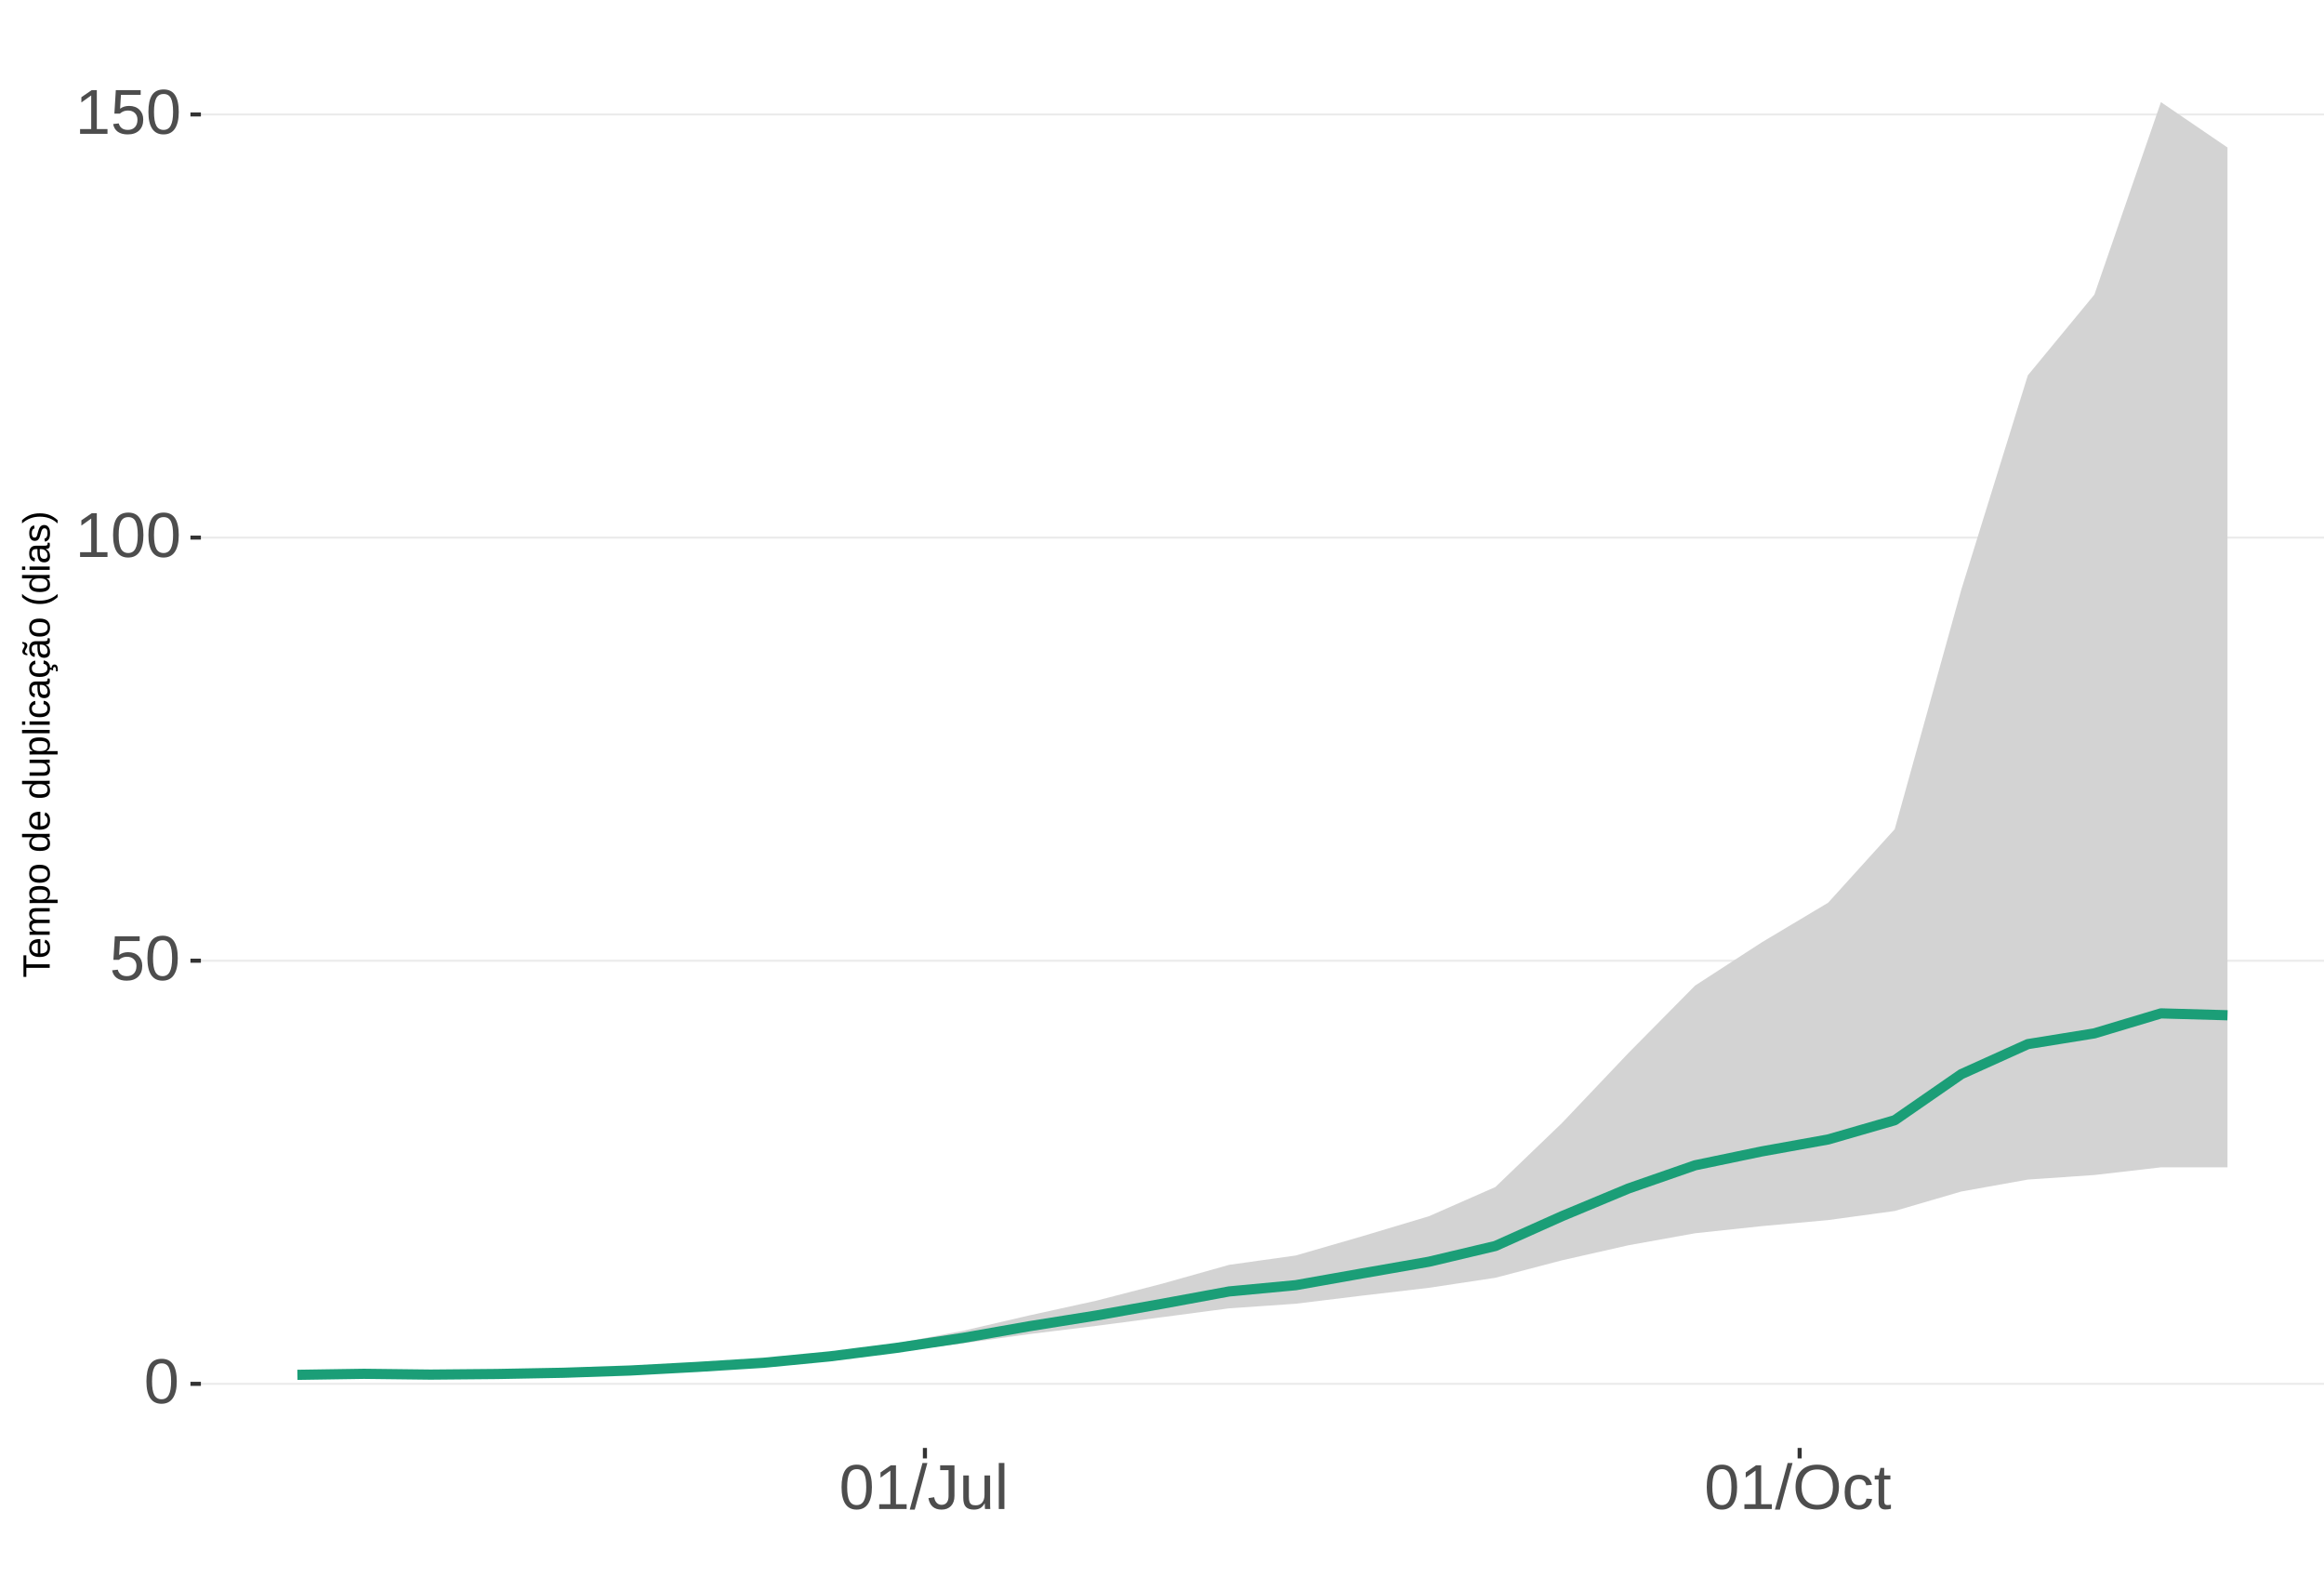
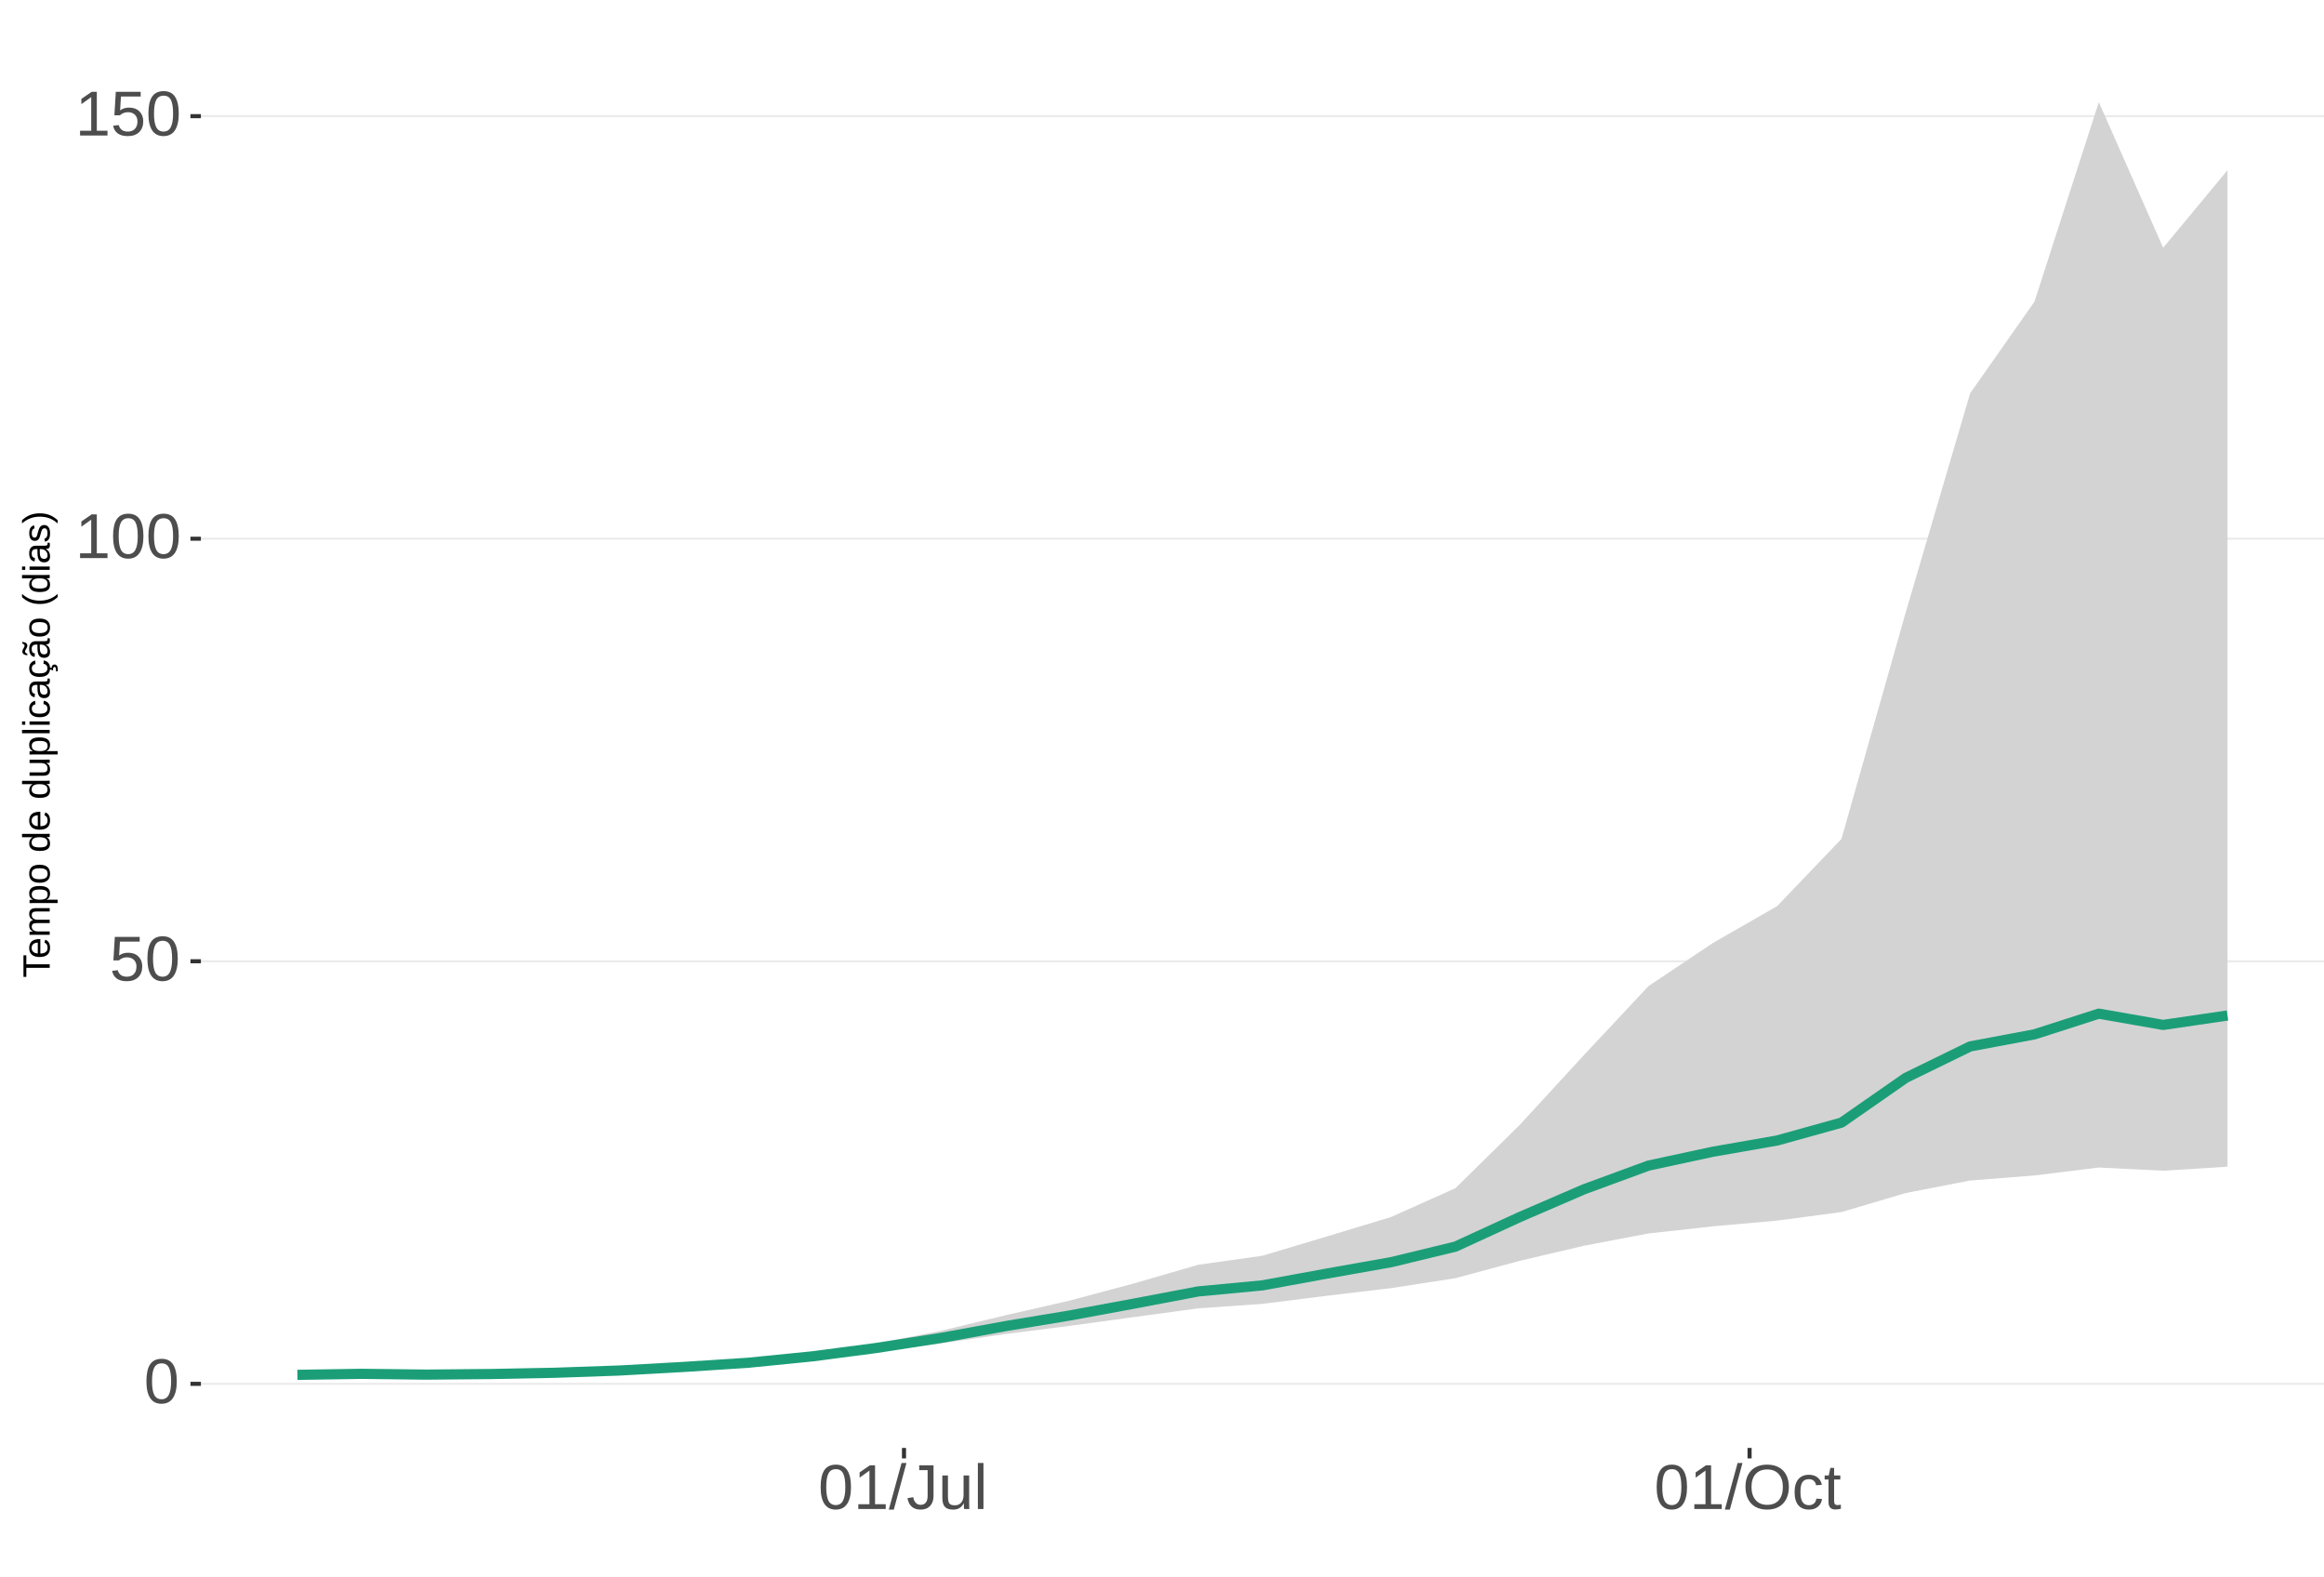
<svg xmlns="http://www.w3.org/2000/svg" xmlns:xlink="http://www.w3.org/1999/xlink" width="609pt" height="413pt" viewBox="0 0 609 413" version="1.1">
  <defs>
    <g>
      <symbol overflow="visible" id="glyph0-0">
        <path style="stroke:none;" d="M 1.672 -11.453 L 10.812 -11.453 L 10.812 0 L 1.672 0 Z M 2.281 -10.844 L 2.281 -0.625 L 10.203 -0.625 L 10.203 -10.844 Z M 2.281 -10.844 " />
      </symbol>
      <symbol overflow="visible" id="glyph0-1">
        <path style="stroke:none;" d="M 8.609 -5.734 C 8.609 -3.816 8.27 -2.352 7.594 -1.344 C 6.926 -0.344 5.93 0.156 4.609 0.156 C 3.297 0.156 2.305 -0.344 1.641 -1.344 C 0.984 -2.344 0.656 -3.805 0.656 -5.734 C 0.656 -7.703 0.973 -9.176 1.609 -10.156 C 2.254 -11.133 3.27 -11.625 4.656 -11.625 C 6.008 -11.625 7.004 -11.129 7.641 -10.141 C 8.285 -9.148 8.609 -7.68 8.609 -5.734 Z M 7.125 -5.734 C 7.125 -7.391 6.93 -8.586 6.547 -9.328 C 6.172 -10.066 5.539 -10.438 4.656 -10.438 C 3.758 -10.438 3.113 -10.07 2.719 -9.344 C 2.32 -8.613 2.125 -7.41 2.125 -5.734 C 2.125 -4.109 2.32 -2.914 2.719 -2.156 C 3.125 -1.406 3.758 -1.031 4.625 -1.031 C 5.488 -1.031 6.117 -1.414 6.516 -2.188 C 6.922 -2.957 7.125 -4.141 7.125 -5.734 Z M 7.125 -5.734 " />
      </symbol>
      <symbol overflow="visible" id="glyph0-2">
        <path style="stroke:none;" d="M 8.562 -3.734 C 8.562 -2.523 8.203 -1.57 7.484 -0.875 C 6.766 -0.188 5.77 0.156 4.5 0.156 C 3.426 0.156 2.562 -0.07 1.906 -0.531 C 1.25 -1 0.836 -1.676 0.672 -2.562 L 2.141 -2.734 C 2.453 -1.598 3.25 -1.031 4.531 -1.031 C 5.312 -1.031 5.926 -1.266 6.375 -1.734 C 6.82 -2.211 7.047 -2.867 7.047 -3.703 C 7.047 -4.422 6.82 -5 6.375 -5.438 C 5.926 -5.883 5.32 -6.109 4.562 -6.109 C 4.164 -6.109 3.797 -6.047 3.453 -5.922 C 3.109 -5.797 2.77 -5.586 2.438 -5.297 L 1 -5.297 L 1.375 -11.453 L 7.891 -11.453 L 7.891 -10.219 L 2.719 -10.219 L 2.5 -6.578 C 3.133 -7.066 3.922 -7.312 4.859 -7.312 C 5.992 -7.312 6.895 -6.977 7.562 -6.312 C 8.227 -5.656 8.562 -4.797 8.562 -3.734 Z M 8.562 -3.734 " />
      </symbol>
      <symbol overflow="visible" id="glyph0-3">
        <path style="stroke:none;" d="M 1.266 0 L 1.266 -1.25 L 4.188 -1.25 L 4.188 -10.062 L 1.609 -8.219 L 1.609 -9.594 L 4.312 -11.453 L 5.656 -11.453 L 5.656 -1.25 L 8.453 -1.25 L 8.453 0 Z M 1.266 0 " />
      </symbol>
      <symbol overflow="visible" id="glyph0-4">
        <path style="stroke:none;" d="M 0 0.156 L 3.344 -12.062 L 4.625 -12.062 L 1.312 0.156 Z M 0 0.156 " />
      </symbol>
      <symbol overflow="visible" id="glyph0-5">
        <path style="stroke:none;" d="M 3.719 0.156 C 1.781 0.156 0.629 -0.844 0.266 -2.844 L 1.781 -3.094 C 1.875 -2.469 2.094 -1.977 2.438 -1.625 C 2.781 -1.27 3.207 -1.094 3.719 -1.094 C 4.289 -1.094 4.738 -1.285 5.062 -1.672 C 5.383 -2.066 5.547 -2.641 5.547 -3.391 L 5.547 -10.188 L 3.344 -10.188 L 3.344 -11.453 L 7.094 -11.453 L 7.094 -3.422 C 7.094 -2.305 6.789 -1.43 6.188 -0.797 C 5.582 -0.16 4.758 0.156 3.719 0.156 Z M 3.719 0.156 " />
      </symbol>
      <symbol overflow="visible" id="glyph0-6">
        <path style="stroke:none;" d="M 2.547 -8.797 L 2.547 -3.219 C 2.547 -2.633 2.602 -2.18 2.719 -1.859 C 2.832 -1.547 3.016 -1.316 3.266 -1.172 C 3.516 -1.035 3.883 -0.969 4.375 -0.969 C 5.07 -0.969 5.625 -1.207 6.031 -1.688 C 6.438 -2.176 6.641 -2.848 6.641 -3.703 L 6.641 -8.797 L 8.109 -8.797 L 8.109 -1.875 C 8.109 -0.852 8.125 -0.227 8.156 0 L 6.781 0 C 6.77 -0.031 6.758 -0.102 6.75 -0.219 C 6.75 -0.344 6.742 -0.477 6.734 -0.625 C 6.723 -0.781 6.711 -1.07 6.703 -1.5 L 6.688 -1.5 C 6.352 -0.895 5.961 -0.469 5.516 -0.219 C 5.078 0.031 4.531 0.156 3.875 0.156 C 2.906 0.156 2.195 -0.082 1.75 -0.562 C 1.301 -1.039 1.078 -1.832 1.078 -2.938 L 1.078 -8.797 Z M 2.547 -8.797 " />
      </symbol>
      <symbol overflow="visible" id="glyph0-7">
        <path style="stroke:none;" d="M 1.125 0 L 1.125 -12.062 L 2.594 -12.062 L 2.594 0 Z M 1.125 0 " />
      </symbol>
      <symbol overflow="visible" id="glyph0-8">
        <path style="stroke:none;" d="M 12.156 -5.781 C 12.156 -4.582 11.926 -3.531 11.469 -2.625 C 11.008 -1.727 10.352 -1.039 9.5 -0.562 C 8.645 -0.082 7.633 0.156 6.469 0.156 C 5.289 0.156 4.273 -0.078 3.422 -0.547 C 2.566 -1.023 1.91 -1.719 1.453 -2.625 C 1.004 -3.531 0.781 -4.582 0.781 -5.781 C 0.781 -7.613 1.281 -9.047 2.281 -10.078 C 3.289 -11.109 4.691 -11.625 6.484 -11.625 C 7.648 -11.625 8.66 -11.391 9.516 -10.922 C 10.367 -10.461 11.02 -9.789 11.469 -8.906 C 11.926 -8.031 12.156 -6.988 12.156 -5.781 Z M 10.578 -5.781 C 10.578 -7.207 10.219 -8.328 9.5 -9.141 C 8.789 -9.953 7.785 -10.359 6.484 -10.359 C 5.172 -10.359 4.156 -9.957 3.438 -9.156 C 2.719 -8.352 2.359 -7.227 2.359 -5.781 C 2.359 -4.344 2.719 -3.203 3.438 -2.359 C 4.164 -1.516 5.176 -1.094 6.469 -1.094 C 7.789 -1.094 8.805 -1.5 9.516 -2.312 C 10.223 -3.133 10.578 -4.289 10.578 -5.781 Z M 10.578 -5.781 " />
      </symbol>
      <symbol overflow="visible" id="glyph0-9">
        <path style="stroke:none;" d="M 2.234 -4.438 C 2.234 -3.27 2.414 -2.406 2.781 -1.844 C 3.156 -1.281 3.711 -1 4.453 -1 C 4.973 -1 5.406 -1.141 5.75 -1.422 C 6.102 -1.703 6.32 -2.133 6.406 -2.719 L 7.891 -2.625 C 7.773 -1.77 7.41 -1.094 6.797 -0.594 C 6.191 -0.094 5.426 0.156 4.5 0.156 C 3.27 0.156 2.328 -0.227 1.672 -1 C 1.023 -1.781 0.703 -2.914 0.703 -4.406 C 0.703 -5.883 1.023 -7.016 1.672 -7.797 C 2.328 -8.578 3.266 -8.969 4.484 -8.969 C 5.379 -8.969 6.125 -8.734 6.719 -8.266 C 7.312 -7.797 7.688 -7.148 7.844 -6.328 L 6.328 -6.219 C 6.254 -6.707 6.062 -7.094 5.75 -7.375 C 5.445 -7.664 5.008 -7.812 4.438 -7.812 C 3.664 -7.812 3.102 -7.551 2.75 -7.031 C 2.406 -6.52 2.234 -5.656 2.234 -4.438 Z M 2.234 -4.438 " />
      </symbol>
      <symbol overflow="visible" id="glyph0-10">
        <path style="stroke:none;" d="M 4.5 -0.062 C 4.02 0.062 3.531 0.125 3.031 0.125 C 1.852 0.125 1.266 -0.535 1.266 -1.859 L 1.266 -7.734 L 0.25 -7.734 L 0.25 -8.797 L 1.328 -8.797 L 1.75 -10.766 L 2.734 -10.766 L 2.734 -8.797 L 4.359 -8.797 L 4.359 -7.734 L 2.734 -7.734 L 2.734 -2.172 C 2.734 -1.754 2.801 -1.457 2.938 -1.281 C 3.07 -1.113 3.312 -1.031 3.656 -1.031 C 3.852 -1.031 4.133 -1.066 4.5 -1.141 Z M 4.5 -0.062 " />
      </symbol>
      <symbol overflow="visible" id="glyph1-0">
        <path style="stroke:none;" d="M -6.875 -1 L -6.875 -6.5 L 0 -6.5 L 0 -1 Z M -6.516 -1.375 L -0.375 -1.375 L -0.375 -6.125 L -6.516 -6.125 Z M -6.516 -1.375 " />
      </symbol>
      <symbol overflow="visible" id="glyph1-1">
        <path style="stroke:none;" d="M -6.125 -3.516 L 0 -3.516 L 0 -2.594 L -6.125 -2.594 L -6.125 -0.219 L -6.875 -0.219 L -6.875 -5.875 L -6.125 -5.875 Z M -6.125 -3.516 " />
      </symbol>
      <symbol overflow="visible" id="glyph1-2">
        <path style="stroke:none;" d="M -2.453 -1.344 C -1.848 -1.344 -1.379 -1.469 -1.047 -1.719 C -0.723 -1.969 -0.562 -2.336 -0.562 -2.828 C -0.562 -3.203 -0.633 -3.504 -0.781 -3.734 C -0.938 -3.961 -1.133 -4.117 -1.375 -4.203 L -1.156 -4.969 C -0.32 -4.656 0.094 -3.941 0.094 -2.828 C 0.094 -2.047 -0.133 -1.445 -0.594 -1.031 C -1.062 -0.625 -1.754 -0.422 -2.672 -0.422 C -3.547 -0.422 -4.211 -0.625 -4.672 -1.031 C -5.141 -1.445 -5.375 -2.031 -5.375 -2.781 C -5.375 -4.344 -4.441 -5.125 -2.578 -5.125 L -2.453 -5.125 Z M -3.125 -4.203 C -3.688 -4.16 -4.094 -4.02 -4.344 -3.781 C -4.602 -3.551 -4.734 -3.219 -4.734 -2.781 C -4.734 -2.352 -4.586 -2.016 -4.297 -1.766 C -4.016 -1.516 -3.625 -1.379 -3.125 -1.359 Z M -3.125 -4.203 " />
      </symbol>
      <symbol overflow="visible" id="glyph1-3">
        <path style="stroke:none;" d="M 0 -3.75 L -3.344 -3.75 C -3.852 -3.75 -4.207 -3.676 -4.406 -3.531 C -4.602 -3.395 -4.703 -3.145 -4.703 -2.781 C -4.703 -2.406 -4.555 -2.109 -4.266 -1.891 C -3.984 -1.672 -3.582 -1.562 -3.062 -1.562 L 0 -1.562 L 0 -0.688 L -4.156 -0.688 C -4.77 -0.688 -5.145 -0.68 -5.281 -0.672 L -5.281 -1.5 C -5.27 -1.5 -5.227 -1.5 -5.156 -1.5 C -5.082 -1.508 -5 -1.516 -4.906 -1.516 C -4.812 -1.523 -4.633 -1.531 -4.375 -1.531 L -4.375 -1.547 C -4.75 -1.734 -5.008 -1.945 -5.156 -2.188 C -5.301 -2.438 -5.375 -2.738 -5.375 -3.094 C -5.375 -3.488 -5.297 -3.801 -5.141 -4.031 C -4.984 -4.27 -4.727 -4.438 -4.375 -4.531 L -4.375 -4.547 C -4.727 -4.723 -4.984 -4.941 -5.141 -5.203 C -5.297 -5.461 -5.375 -5.773 -5.375 -6.141 C -5.375 -6.672 -5.227 -7.055 -4.938 -7.297 C -4.656 -7.547 -4.18 -7.672 -3.516 -7.672 L 0 -7.672 L 0 -6.797 L -3.344 -6.797 C -3.852 -6.797 -4.207 -6.723 -4.406 -6.578 C -4.602 -6.441 -4.703 -6.191 -4.703 -5.828 C -4.703 -5.453 -4.555 -5.156 -4.266 -4.938 C -3.984 -4.727 -3.582 -4.625 -3.062 -4.625 L 0 -4.625 Z M 0 -3.75 " />
      </symbol>
      <symbol overflow="visible" id="glyph1-4">
        <path style="stroke:none;" d="M -2.672 -5.141 C -0.828 -5.141 0.094 -4.492 0.094 -3.203 C 0.094 -2.391 -0.211 -1.844 -0.828 -1.562 L -0.828 -1.531 C -0.797 -1.539 -0.516 -1.547 0.016 -1.547 L 2.078 -1.547 L 2.078 -0.672 L -4.203 -0.672 C -4.742 -0.672 -5.102 -0.66 -5.281 -0.641 L -5.281 -1.5 C -5.27 -1.5 -5.223 -1.5 -5.141 -1.5 C -5.066 -1.508 -4.945 -1.52 -4.781 -1.531 C -4.613 -1.539 -4.5 -1.547 -4.438 -1.547 L -4.438 -1.562 C -4.758 -1.719 -4.992 -1.922 -5.141 -2.172 C -5.297 -2.43 -5.375 -2.773 -5.375 -3.203 C -5.375 -3.848 -5.156 -4.332 -4.719 -4.656 C -4.281 -4.977 -3.598 -5.141 -2.672 -5.141 Z M -2.641 -4.219 C -3.379 -4.219 -3.906 -4.117 -4.219 -3.922 C -4.539 -3.723 -4.703 -3.406 -4.703 -2.969 C -4.703 -2.625 -4.629 -2.352 -4.484 -2.156 C -4.336 -1.957 -4.109 -1.805 -3.797 -1.703 C -3.484 -1.598 -3.078 -1.547 -2.578 -1.547 C -1.879 -1.547 -1.363 -1.656 -1.031 -1.875 C -0.707 -2.102 -0.547 -2.469 -0.547 -2.969 C -0.547 -3.406 -0.707 -3.723 -1.031 -3.922 C -1.352 -4.117 -1.891 -4.219 -2.641 -4.219 Z M -2.641 -4.219 " />
      </symbol>
      <symbol overflow="visible" id="glyph1-5">
        <path style="stroke:none;" d="M -2.641 -5.141 C -1.723 -5.141 -1.035 -4.938 -0.578 -4.531 C -0.129 -4.125 0.094 -3.535 0.094 -2.766 C 0.094 -1.992 -0.141 -1.41 -0.609 -1.016 C -1.078 -0.617 -1.754 -0.422 -2.641 -0.422 C -4.461 -0.422 -5.375 -1.207 -5.375 -2.781 C -5.375 -3.594 -5.148 -4.188 -4.703 -4.562 C -4.266 -4.945 -3.578 -5.141 -2.641 -5.141 Z M -2.641 -4.219 C -3.367 -4.219 -3.898 -4.109 -4.234 -3.891 C -4.566 -3.672 -4.734 -3.305 -4.734 -2.797 C -4.734 -2.285 -4.562 -1.914 -4.219 -1.688 C -3.883 -1.457 -3.359 -1.344 -2.641 -1.344 C -1.953 -1.344 -1.43 -1.453 -1.078 -1.672 C -0.723 -1.898 -0.547 -2.258 -0.547 -2.75 C -0.547 -3.281 -0.711 -3.656 -1.047 -3.875 C -1.391 -4.102 -1.922 -4.219 -2.641 -4.219 Z M -2.641 -4.219 " />
      </symbol>
      <symbol overflow="visible" id="glyph1-6">
        <path style="stroke:none;" d="" />
      </symbol>
      <symbol overflow="visible" id="glyph1-7">
        <path style="stroke:none;" d="M -0.844 -4.016 C -0.508 -3.848 -0.27 -3.629 -0.125 -3.359 C 0.02 -3.086 0.094 -2.754 0.094 -2.359 C 0.094 -1.691 -0.129 -1.203 -0.578 -0.891 C -1.023 -0.578 -1.707 -0.422 -2.625 -0.422 C -4.457 -0.422 -5.375 -1.066 -5.375 -2.359 C -5.375 -2.766 -5.301 -3.098 -5.156 -3.359 C -5.008 -3.629 -4.781 -3.848 -4.469 -4.016 L -7.25 -4.016 L -7.25 -4.891 L -1.094 -4.891 C -0.539 -4.891 -0.176 -4.898 0 -4.922 L 0 -4.078 C -0.051 -4.066 -0.172 -4.055 -0.359 -4.047 C -0.547 -4.035 -0.707 -4.031 -0.844 -4.031 Z M -2.641 -1.344 C -1.898 -1.344 -1.367 -1.438 -1.047 -1.625 C -0.734 -1.82 -0.578 -2.145 -0.578 -2.594 C -0.578 -3.082 -0.75 -3.441 -1.094 -3.672 C -1.438 -3.898 -1.973 -4.016 -2.703 -4.016 C -3.398 -4.016 -3.91 -3.898 -4.234 -3.672 C -4.566 -3.441 -4.734 -3.082 -4.734 -2.594 C -4.734 -2.156 -4.566 -1.836 -4.234 -1.641 C -3.91 -1.441 -3.379 -1.344 -2.641 -1.344 Z M -2.641 -1.344 " />
      </symbol>
      <symbol overflow="visible" id="glyph1-8">
        <path style="stroke:none;" d="M -5.281 -1.531 L -1.938 -1.531 C -1.582 -1.531 -1.305 -1.562 -1.109 -1.625 C -0.922 -1.695 -0.785 -1.805 -0.703 -1.953 C -0.617 -2.109 -0.578 -2.332 -0.578 -2.625 C -0.578 -3.039 -0.723 -3.367 -1.016 -3.609 C -1.305 -3.859 -1.707 -3.984 -2.219 -3.984 L -5.281 -3.984 L -5.281 -4.875 L -1.125 -4.875 C -0.508 -4.875 -0.133 -4.879 0 -4.891 L 0 -4.062 C -0.02 -4.062 -0.062 -4.055 -0.125 -4.047 C -0.195 -4.047 -0.281 -4.039 -0.375 -4.031 C -0.469 -4.031 -0.645 -4.031 -0.906 -4.031 L -0.906 -4.016 C -0.539 -3.816 -0.281 -3.582 -0.125 -3.312 C 0.02 -3.051 0.094 -2.723 0.094 -2.328 C 0.094 -1.742 -0.047 -1.316 -0.328 -1.047 C -0.617 -0.785 -1.098 -0.656 -1.766 -0.656 L -5.281 -0.656 Z M -5.281 -1.531 " />
      </symbol>
      <symbol overflow="visible" id="glyph1-9">
        <path style="stroke:none;" d="M 0 -0.672 L -7.25 -0.672 L -7.25 -1.547 L 0 -1.547 Z M 0 -0.672 " />
      </symbol>
      <symbol overflow="visible" id="glyph1-10">
        <path style="stroke:none;" d="M -6.406 -0.672 L -7.25 -0.672 L -7.25 -1.547 L -6.406 -1.547 Z M 0 -0.672 L -5.281 -0.672 L -5.281 -1.547 L 0 -1.547 Z M 0 -0.672 " />
      </symbol>
      <symbol overflow="visible" id="glyph1-11">
        <path style="stroke:none;" d="M -2.672 -1.344 C -1.961 -1.344 -1.438 -1.453 -1.094 -1.672 C -0.758 -1.891 -0.594 -2.223 -0.594 -2.672 C -0.594 -2.984 -0.676 -3.242 -0.844 -3.453 C -1.02 -3.672 -1.281 -3.801 -1.625 -3.844 L -1.578 -4.734 C -1.066 -4.672 -0.66 -4.457 -0.359 -4.094 C -0.055 -3.727 0.094 -3.266 0.094 -2.703 C 0.094 -1.961 -0.133 -1.395 -0.594 -1 C -1.062 -0.613 -1.742 -0.422 -2.641 -0.422 C -3.535 -0.422 -4.211 -0.613 -4.672 -1 C -5.141 -1.395 -5.375 -1.957 -5.375 -2.688 C -5.375 -3.227 -5.234 -3.676 -4.953 -4.031 C -4.68 -4.395 -4.297 -4.617 -3.797 -4.703 L -3.734 -3.797 C -4.023 -3.754 -4.254 -3.641 -4.422 -3.453 C -4.598 -3.266 -4.688 -3.004 -4.688 -2.672 C -4.688 -2.203 -4.531 -1.863 -4.219 -1.656 C -3.914 -1.445 -3.398 -1.344 -2.672 -1.344 Z M -2.672 -1.344 " />
      </symbol>
      <symbol overflow="visible" id="glyph1-12">
        <path style="stroke:none;" d="M 0.094 -2.016 C 0.094 -1.484 -0.047 -1.082 -0.328 -0.812 C -0.609 -0.551 -0.988 -0.422 -1.469 -0.422 C -2.02 -0.422 -2.441 -0.598 -2.734 -0.953 C -3.023 -1.316 -3.18 -1.898 -3.203 -2.703 L -3.219 -3.891 L -3.516 -3.891 C -3.941 -3.891 -4.25 -3.797 -4.438 -3.609 C -4.625 -3.43 -4.719 -3.148 -4.719 -2.766 C -4.719 -2.367 -4.648 -2.078 -4.516 -1.891 C -4.379 -1.711 -4.164 -1.609 -3.875 -1.578 L -3.953 -0.656 C -4.898 -0.812 -5.375 -1.52 -5.375 -2.781 C -5.375 -3.445 -5.223 -3.945 -4.922 -4.281 C -4.617 -4.613 -4.18 -4.781 -3.609 -4.781 L -1.328 -4.781 C -1.066 -4.781 -0.867 -4.812 -0.734 -4.875 C -0.609 -4.945 -0.547 -5.082 -0.547 -5.281 C -0.547 -5.363 -0.555 -5.457 -0.578 -5.562 L -0.031 -5.562 C 0.02 -5.344 0.047 -5.117 0.047 -4.891 C 0.047 -4.555 -0.035 -4.316 -0.203 -4.172 C -0.379 -4.023 -0.648 -3.941 -1.016 -3.922 L -1.016 -3.891 C -0.609 -3.672 -0.32 -3.41 -0.156 -3.109 C 0.008 -2.805 0.094 -2.441 0.094 -2.016 Z M -0.562 -2.219 C -0.562 -2.539 -0.633 -2.828 -0.781 -3.078 C -0.926 -3.328 -1.125 -3.523 -1.375 -3.672 C -1.633 -3.816 -1.898 -3.891 -2.172 -3.891 L -2.609 -3.891 L -2.594 -2.938 C -2.582 -2.52 -2.535 -2.203 -2.453 -1.984 C -2.379 -1.773 -2.258 -1.613 -2.094 -1.5 C -1.938 -1.383 -1.723 -1.328 -1.453 -1.328 C -1.172 -1.328 -0.953 -1.406 -0.797 -1.562 C -0.641 -1.719 -0.562 -1.938 -0.562 -2.219 Z M -0.562 -2.219 " />
      </symbol>
      <symbol overflow="visible" id="glyph1-13">
        <path style="stroke:none;" d="M -2.672 -1.344 C -1.961 -1.344 -1.438 -1.453 -1.094 -1.672 C -0.758 -1.891 -0.594 -2.223 -0.594 -2.672 C -0.594 -2.984 -0.676 -3.242 -0.844 -3.453 C -1.02 -3.672 -1.281 -3.801 -1.625 -3.844 L -1.578 -4.734 C -1.066 -4.672 -0.66 -4.457 -0.359 -4.094 C -0.055 -3.727 0.094 -3.266 0.094 -2.703 C 0.094 -1.961 -0.133 -1.395 -0.594 -1 C -1.062 -0.613 -1.742 -0.422 -2.641 -0.422 C -3.535 -0.422 -4.211 -0.613 -4.672 -1 C -5.141 -1.395 -5.375 -1.957 -5.375 -2.688 C -5.375 -3.227 -5.234 -3.676 -4.953 -4.031 C -4.68 -4.395 -4.297 -4.617 -3.797 -4.703 L -3.734 -3.797 C -4.023 -3.754 -4.254 -3.641 -4.422 -3.453 C -4.598 -3.266 -4.688 -3.004 -4.688 -2.672 C -4.688 -2.203 -4.531 -1.863 -4.219 -1.656 C -3.914 -1.445 -3.398 -1.344 -2.672 -1.344 Z M 1.234 -3.672 C 1.828 -3.672 2.125 -3.223 2.125 -2.328 C 2.125 -2.148 2.113 -2.004 2.094 -1.891 L 1.625 -1.891 C 1.645 -2.055 1.656 -2.195 1.656 -2.312 C 1.656 -2.789 1.52 -3.031 1.25 -3.031 C 1 -3.031 0.875 -2.812 0.875 -2.375 C 0.875 -2.238 0.879 -2.148 0.891 -2.109 L 0 -2.422 L 0 -2.938 L 0.484 -2.75 C 0.492 -3.062 0.566 -3.289 0.703 -3.438 C 0.836 -3.594 1.016 -3.672 1.234 -3.672 Z M 1.234 -3.672 " />
      </symbol>
      <symbol overflow="visible" id="glyph1-14">
        <path style="stroke:none;" d="M 0.094 -2.016 C 0.094 -1.484 -0.047 -1.082 -0.328 -0.812 C -0.609 -0.551 -0.988 -0.422 -1.469 -0.422 C -2.02 -0.422 -2.441 -0.598 -2.734 -0.953 C -3.023 -1.316 -3.18 -1.898 -3.203 -2.703 L -3.219 -3.891 L -3.516 -3.891 C -3.941 -3.891 -4.25 -3.797 -4.438 -3.609 C -4.625 -3.43 -4.719 -3.148 -4.719 -2.766 C -4.719 -2.367 -4.648 -2.078 -4.516 -1.891 C -4.379 -1.711 -4.164 -1.609 -3.875 -1.578 L -3.953 -0.656 C -4.898 -0.812 -5.375 -1.52 -5.375 -2.781 C -5.375 -3.445 -5.223 -3.945 -4.922 -4.281 C -4.617 -4.613 -4.18 -4.781 -3.609 -4.781 L -1.328 -4.781 C -1.066 -4.781 -0.867 -4.812 -0.734 -4.875 C -0.609 -4.945 -0.547 -5.082 -0.547 -5.281 C -0.547 -5.363 -0.555 -5.457 -0.578 -5.562 L -0.031 -5.562 C 0.02 -5.344 0.047 -5.117 0.047 -4.891 C 0.047 -4.555 -0.035 -4.316 -0.203 -4.172 C -0.379 -4.023 -0.648 -3.941 -1.016 -3.922 L -1.016 -3.891 C -0.609 -3.672 -0.32 -3.41 -0.156 -3.109 C 0.008 -2.805 0.094 -2.441 0.094 -2.016 Z M -0.562 -2.219 C -0.562 -2.539 -0.633 -2.828 -0.781 -3.078 C -0.926 -3.328 -1.125 -3.523 -1.375 -3.672 C -1.633 -3.816 -1.898 -3.891 -2.172 -3.891 L -2.609 -3.891 L -2.594 -2.938 C -2.582 -2.52 -2.535 -2.203 -2.453 -1.984 C -2.379 -1.773 -2.258 -1.613 -2.094 -1.5 C -1.938 -1.383 -1.723 -1.328 -1.453 -1.328 C -1.172 -1.328 -0.953 -1.406 -0.797 -1.562 C -0.641 -1.719 -0.562 -1.938 -0.562 -2.219 Z M -5.859 -3.609 C -5.859 -3.473 -5.891 -3.332 -5.953 -3.188 C -6.016 -3.051 -6.082 -2.922 -6.156 -2.797 C -6.227 -2.672 -6.297 -2.551 -6.359 -2.438 C -6.422 -2.32 -6.453 -2.211 -6.453 -2.109 C -6.453 -1.93 -6.398 -1.797 -6.297 -1.703 C -6.191 -1.617 -6.047 -1.562 -5.859 -1.531 L -5.859 -1.094 C -6.191 -1.125 -6.441 -1.176 -6.609 -1.25 C -6.785 -1.332 -6.922 -1.441 -7.016 -1.578 C -7.117 -1.711 -7.172 -1.879 -7.172 -2.078 C -7.172 -2.223 -7.141 -2.363 -7.078 -2.5 C -7.023 -2.633 -6.957 -2.766 -6.875 -2.891 C -6.801 -3.023 -6.734 -3.145 -6.672 -3.25 C -6.617 -3.363 -6.594 -3.473 -6.594 -3.578 C -6.594 -3.898 -6.785 -4.086 -7.172 -4.141 L -7.172 -4.594 C -6.691 -4.539 -6.352 -4.43 -6.156 -4.266 C -5.957 -4.098 -5.859 -3.879 -5.859 -3.609 Z M -5.859 -3.609 " />
      </symbol>
      <symbol overflow="visible" id="glyph1-15">
        <path style="stroke:none;" d="M -2.594 -0.625 C -3.539 -0.625 -4.383 -0.77 -5.125 -1.062 C -5.875 -1.352 -6.582 -1.805 -7.25 -2.422 L -7.25 -3.266 C -6.57 -2.66 -5.852 -2.211 -5.094 -1.922 C -4.332 -1.641 -3.5 -1.5 -2.594 -1.5 C -1.688 -1.5 -0.852 -1.641 -0.094 -1.922 C 0.664 -2.203 1.391 -2.648 2.078 -3.266 L 2.078 -2.422 C 1.41 -1.805 0.703 -1.352 -0.047 -1.062 C -0.797 -0.77 -1.641 -0.625 -2.578 -0.625 Z M -2.594 -0.625 " />
      </symbol>
      <symbol overflow="visible" id="glyph1-16">
        <path style="stroke:none;" d="M -1.453 -4.641 C -0.961 -4.641 -0.582 -4.453 -0.312 -4.078 C -0.039 -3.703 0.094 -3.176 0.094 -2.5 C 0.094 -1.844 -0.008 -1.332 -0.219 -0.969 C -0.438 -0.613 -0.773 -0.383 -1.234 -0.281 L -1.391 -1.062 C -1.109 -1.133 -0.898 -1.285 -0.766 -1.516 C -0.641 -1.754 -0.578 -2.082 -0.578 -2.5 C -0.578 -2.945 -0.645 -3.27 -0.781 -3.469 C -0.914 -3.676 -1.117 -3.781 -1.391 -3.781 C -1.598 -3.781 -1.766 -3.707 -1.891 -3.562 C -2.023 -3.426 -2.133 -3.195 -2.219 -2.875 L -2.391 -2.25 C -2.516 -1.738 -2.641 -1.375 -2.766 -1.156 C -2.891 -0.945 -3.039 -0.781 -3.219 -0.656 C -3.406 -0.539 -3.629 -0.484 -3.891 -0.484 C -4.367 -0.484 -4.734 -0.656 -4.984 -1 C -5.234 -1.344 -5.359 -1.844 -5.359 -2.5 C -5.359 -3.082 -5.254 -3.547 -5.047 -3.891 C -4.848 -4.234 -4.523 -4.453 -4.078 -4.547 L -3.969 -3.75 C -4.207 -3.707 -4.391 -3.578 -4.516 -3.359 C -4.641 -3.148 -4.703 -2.863 -4.703 -2.5 C -4.703 -2.102 -4.641 -1.812 -4.516 -1.625 C -4.398 -1.438 -4.219 -1.344 -3.969 -1.344 C -3.82 -1.344 -3.695 -1.379 -3.594 -1.453 C -3.5 -1.535 -3.414 -1.648 -3.344 -1.797 C -3.281 -1.953 -3.191 -2.281 -3.078 -2.781 C -2.953 -3.238 -2.836 -3.57 -2.734 -3.781 C -2.641 -3.988 -2.531 -4.148 -2.406 -4.266 C -2.289 -4.379 -2.156 -4.469 -2 -4.531 C -1.844 -4.602 -1.66 -4.641 -1.453 -4.641 Z M -1.453 -4.641 " />
      </symbol>
      <symbol overflow="visible" id="glyph1-17">
        <path style="stroke:none;" d="M -2.578 -2.703 C -1.641 -2.703 -0.797 -2.555 -0.047 -2.266 C 0.703 -1.973 1.41 -1.52 2.078 -0.906 L 2.078 -0.062 C 1.391 -0.676 0.672 -1.125 -0.078 -1.406 C -0.836 -1.688 -1.676 -1.828 -2.594 -1.828 C -3.5 -1.828 -4.328 -1.68 -5.078 -1.391 C -5.836 -1.109 -6.562 -0.664 -7.25 -0.062 L -7.25 -0.906 C -6.582 -1.52 -5.875 -1.973 -5.125 -2.266 C -4.375 -2.555 -3.531 -2.703 -2.594 -2.703 Z M -2.578 -2.703 " />
      </symbol>
    </g>
    <clipPath id="clip1">
      <path d="M 52.645 9.961 L 609 9.961 L 609 379.328 L 52.645 379.328 Z M 52.645 9.961 " />
    </clipPath>
    <clipPath id="clip2">
      <path d="M 52.645 362 L 609 362 L 609 363 L 52.645 363 Z M 52.645 362 " />
    </clipPath>
    <clipPath id="clip3">
-       <path d="M 52.645 251 L 609 251 L 609 252 L 52.645 252 Z M 52.645 251 " />
+       <path d="M 52.645 251 L 609 251 L 609 253 L 52.645 253 Z M 52.645 251 " />
    </clipPath>
    <clipPath id="clip4">
      <path d="M 52.645 140 L 609 140 L 609 142 L 52.645 142 Z M 52.645 140 " />
    </clipPath>
    <clipPath id="clip5">
-       <path d="M 52.645 29 L 609 29 L 609 31 L 52.645 31 Z M 52.645 29 " />
+       <path d="M 52.645 30 L 609 30 L 609 31 L 52.645 31 Z M 52.645 30 " />
    </clipPath>
  </defs>
  <g id="surface276">
    <rect x="0" y="0" width="609" height="413" style="fill:rgb(100%,100%,100%);fill-opacity:1;stroke:none;" />
    <rect x="0" y="0" width="609" height="413" style="fill:rgb(100%,100%,100%);fill-opacity:1;stroke:none;" />
    <path style="fill:none;stroke-width:1.067;stroke-linecap:round;stroke-linejoin:round;stroke:rgb(100%,100%,100%);stroke-opacity:1;stroke-miterlimit:10;" d="M 0 413 L 609 413 L 609 0 L 0 0 Z M 0 413 " />
    <g clip-path="url(#clip1)" clip-rule="nonzero">
      <path style=" stroke:none;fill-rule:nonzero;fill:rgb(100%,100%,100%);fill-opacity:1;" d="M 52.645 379.328 L 609 379.328 L 609 9.961 L 52.645 9.961 Z M 52.645 379.328 " />
    </g>
    <g clip-path="url(#clip2)" clip-rule="nonzero">
      <path style="fill:none;stroke-width:0.533;stroke-linecap:butt;stroke-linejoin:round;stroke:rgb(92.157%,92.157%,92.157%);stroke-opacity:1;stroke-miterlimit:10;" d="M 52.645 362.539 L 609 362.539 " />
    </g>
    <g clip-path="url(#clip3)" clip-rule="nonzero">
-       <path style="fill:none;stroke-width:0.533;stroke-linecap:butt;stroke-linejoin:round;stroke:rgb(92.157%,92.157%,92.157%);stroke-opacity:1;stroke-miterlimit:10;" d="M 52.645 251.691 L 609 251.691 " />
+       <path style="fill:none;stroke-width:0.533;stroke-linecap:butt;stroke-linejoin:round;stroke:rgb(92.157%,92.157%,92.157%);stroke-opacity:1;stroke-miterlimit:10;" d="M 52.645 251.836 L 609 251.836 " />
    </g>
    <g clip-path="url(#clip4)" clip-rule="nonzero">
-       <path style="fill:none;stroke-width:0.533;stroke-linecap:butt;stroke-linejoin:round;stroke:rgb(92.157%,92.157%,92.157%);stroke-opacity:1;stroke-miterlimit:10;" d="M 52.645 140.84 L 609 140.84 " />
+       <path style="fill:none;stroke-width:0.533;stroke-linecap:butt;stroke-linejoin:round;stroke:rgb(92.157%,92.157%,92.157%);stroke-opacity:1;stroke-miterlimit:10;" d="M 52.645 141.133 L 609 141.133 " />
    </g>
    <g clip-path="url(#clip5)" clip-rule="nonzero">
-       <path style="fill:none;stroke-width:0.533;stroke-linecap:butt;stroke-linejoin:round;stroke:rgb(92.157%,92.157%,92.157%);stroke-opacity:1;stroke-miterlimit:10;" d="M 52.645 29.988 L 609 29.988 " />
+       <path style="fill:none;stroke-width:0.533;stroke-linecap:butt;stroke-linejoin:round;stroke:rgb(92.157%,92.157%,92.157%);stroke-opacity:1;stroke-miterlimit:10;" d="M 52.645 30.43 L 609 30.43 " />
    </g>
-     <path style=" stroke:none;fill-rule:nonzero;fill:rgb(82.745%,82.745%,82.745%);fill-opacity:1;" d="M 77.934 359.461 L 95.375 359.312 L 112.816 359.77 L 130.254 359.676 L 147.695 359.367 L 165.137 358.754 L 182.578 357.734 L 200.02 356.527 L 217.457 354.586 L 234.898 351.93 L 252.34 348.648 L 269.781 344.602 L 287.223 340.773 L 304.66 336.273 L 322.102 331.363 L 339.543 328.918 L 356.984 323.867 L 374.426 318.641 L 391.863 310.977 L 409.305 294.215 L 426.746 275.852 L 444.188 258.207 L 461.629 246.902 L 479.066 236.488 L 496.508 217.227 L 513.949 154.5 L 531.391 98.332 L 548.828 77.184 L 566.27 26.754 L 583.711 38.645 L 583.711 305.809 L 566.27 305.82 L 548.828 307.832 L 531.391 309.027 L 513.949 312.156 L 496.508 317.254 L 479.066 319.637 L 461.629 321.227 L 444.188 323.094 L 426.746 326.234 L 409.305 330.184 L 391.863 334.754 L 374.426 337.387 L 356.984 339.426 L 339.543 341.555 L 322.102 342.758 L 304.66 345.062 L 287.223 347.363 L 269.781 349.5 L 252.34 351.93 L 234.898 354.09 L 217.457 355.98 L 200.02 357.461 L 182.578 358.445 L 165.137 359.309 L 147.695 359.867 L 130.254 360.203 L 112.816 360.402 L 95.375 360.344 L 77.934 360.652 Z M 77.934 359.461 " />
-     <path style="fill:none;stroke-width:2.667;stroke-linecap:butt;stroke-linejoin:round;stroke:rgb(10.588%,61.961%,46.667%);stroke-opacity:1;stroke-miterlimit:10;" d="M 77.934 360.18 L 95.375 359.914 L 112.816 360.121 L 130.254 359.961 L 147.695 359.637 L 165.137 359.051 L 182.578 358.117 L 200.02 357.031 L 217.457 355.348 L 234.898 353.129 L 252.34 350.508 L 269.781 347.438 L 287.223 344.652 L 304.66 341.547 L 322.102 338.332 L 339.543 336.695 L 356.984 333.605 L 374.426 330.555 L 391.863 326.426 L 409.305 318.621 L 426.746 311.359 L 444.188 305.289 L 461.629 301.66 L 479.066 298.52 L 496.508 293.484 L 513.949 281.414 L 531.391 273.539 L 548.828 270.723 L 566.27 265.488 L 583.711 265.98 " />
+     <path style=" stroke:none;fill-rule:nonzero;fill:rgb(82.745%,82.745%,82.745%);fill-opacity:1;" d="M 77.934 359.465 L 94.793 359.316 L 111.652 359.773 L 128.512 359.684 L 145.371 359.375 L 162.23 358.758 L 179.09 357.734 L 195.949 356.523 L 212.809 354.586 L 229.668 351.941 L 246.527 348.668 L 263.387 344.598 L 280.246 340.75 L 297.105 336.242 L 313.965 331.355 L 330.824 328.98 L 347.684 323.938 L 364.543 318.828 L 381.398 311.281 L 398.258 294.688 L 415.117 276.359 L 431.977 258.348 L 448.836 247.059 L 465.695 237.387 L 482.555 219.77 L 499.414 160.355 L 516.273 103.035 L 533.133 79.016 L 549.992 26.754 L 566.852 64.906 L 583.711 44.594 L 583.711 305.66 L 566.852 306.711 L 549.992 305.867 L 533.133 307.949 L 516.273 309.273 L 499.414 312.551 L 482.555 317.539 L 465.695 319.777 L 448.836 321.281 L 431.977 323.148 L 415.117 326.352 L 398.258 330.312 L 381.398 334.859 L 364.543 337.465 L 347.684 339.469 L 330.824 341.59 L 313.965 342.766 L 297.105 345.055 L 280.246 347.359 L 263.387 349.504 L 246.527 351.945 L 229.668 354.098 L 212.809 355.98 L 195.949 357.457 L 179.09 358.449 L 162.23 359.312 L 145.371 359.871 L 128.512 360.207 L 111.652 360.406 L 94.793 360.348 L 77.934 360.656 Z M 77.934 359.465 " />
+     <path style="fill:none;stroke-width:2.667;stroke-linecap:butt;stroke-linejoin:round;stroke:rgb(10.588%,61.961%,46.667%);stroke-opacity:1;stroke-miterlimit:10;" d="M 77.934 360.184 L 94.793 359.918 L 111.652 360.125 L 128.512 359.969 L 145.371 359.641 L 162.23 359.055 L 179.09 358.117 L 195.949 357.027 L 212.809 355.348 L 229.668 353.141 L 246.527 350.523 L 263.387 347.438 L 280.246 344.645 L 297.105 341.535 L 313.965 338.336 L 330.824 336.742 L 347.684 333.656 L 364.543 330.668 L 381.398 326.59 L 398.258 318.84 L 415.117 311.562 L 431.977 305.367 L 448.836 301.738 L 465.695 298.793 L 482.555 294.105 L 499.414 282.375 L 516.273 274.145 L 533.133 270.98 L 549.992 265.559 L 566.852 268.512 L 583.711 266.039 " />
    <g style="fill:rgb(30.196%,30.196%,30.196%);fill-opacity:1;">
      <use xlink:href="#glyph0-1" x="37.715" y="367.611" />
    </g>
    <g style="fill:rgb(30.196%,30.196%,30.196%);fill-opacity:1;">
-       <use xlink:href="#glyph0-2" x="28.715" y="256.764" />
-       <use xlink:href="#glyph0-1" x="37.975" y="256.764" />
+       <use xlink:href="#glyph0-2" x="28.715" y="256.908" />
+       <use xlink:href="#glyph0-1" x="37.975" y="256.908" />
    </g>
    <g style="fill:rgb(30.196%,30.196%,30.196%);fill-opacity:1;">
-       <use xlink:href="#glyph0-3" x="19.715" y="145.912" />
-       <use xlink:href="#glyph0-1" x="28.975" y="145.912" />
-       <use xlink:href="#glyph0-1" x="38.234" y="145.912" />
+       <use xlink:href="#glyph0-3" x="19.715" y="146.205" />
+       <use xlink:href="#glyph0-1" x="28.975" y="146.205" />
+       <use xlink:href="#glyph0-1" x="38.234" y="146.205" />
    </g>
    <g style="fill:rgb(30.196%,30.196%,30.196%);fill-opacity:1;">
-       <use xlink:href="#glyph0-3" x="19.715" y="35.061" />
-       <use xlink:href="#glyph0-2" x="28.975" y="35.061" />
-       <use xlink:href="#glyph0-1" x="38.234" y="35.061" />
+       <use xlink:href="#glyph0-3" x="19.715" y="35.502" />
+       <use xlink:href="#glyph0-2" x="28.975" y="35.502" />
+       <use xlink:href="#glyph0-1" x="38.234" y="35.502" />
    </g>
    <path style="fill:none;stroke-width:1.067;stroke-linecap:butt;stroke-linejoin:round;stroke:rgb(20%,20%,20%);stroke-opacity:1;stroke-miterlimit:10;" d="M 49.906 362.539 L 52.645 362.539 " />
-     <path style="fill:none;stroke-width:1.067;stroke-linecap:butt;stroke-linejoin:round;stroke:rgb(20%,20%,20%);stroke-opacity:1;stroke-miterlimit:10;" d="M 49.906 251.691 L 52.645 251.691 " />
-     <path style="fill:none;stroke-width:1.067;stroke-linecap:butt;stroke-linejoin:round;stroke:rgb(20%,20%,20%);stroke-opacity:1;stroke-miterlimit:10;" d="M 49.906 140.84 L 52.645 140.84 " />
-     <path style="fill:none;stroke-width:1.067;stroke-linecap:butt;stroke-linejoin:round;stroke:rgb(20%,20%,20%);stroke-opacity:1;stroke-miterlimit:10;" d="M 49.906 29.988 L 52.645 29.988 " />
-     <path style="fill:none;stroke-width:1.067;stroke-linecap:butt;stroke-linejoin:round;stroke:rgb(20%,20%,20%);stroke-opacity:1;stroke-miterlimit:10;" d="M 242.375 382.07 L 242.375 379.328 " />
-     <path style="fill:none;stroke-width:1.067;stroke-linecap:butt;stroke-linejoin:round;stroke:rgb(20%,20%,20%);stroke-opacity:1;stroke-miterlimit:10;" d="M 471.594 382.07 L 471.594 379.328 " />
+     <path style="fill:none;stroke-width:1.067;stroke-linecap:butt;stroke-linejoin:round;stroke:rgb(20%,20%,20%);stroke-opacity:1;stroke-miterlimit:10;" d="M 49.906 251.836 L 52.645 251.836 " />
+     <path style="fill:none;stroke-width:1.067;stroke-linecap:butt;stroke-linejoin:round;stroke:rgb(20%,20%,20%);stroke-opacity:1;stroke-miterlimit:10;" d="M 49.906 141.133 L 52.645 141.133 " />
+     <path style="fill:none;stroke-width:1.067;stroke-linecap:butt;stroke-linejoin:round;stroke:rgb(20%,20%,20%);stroke-opacity:1;stroke-miterlimit:10;" d="M 49.906 30.43 L 52.645 30.43 " />
+     <path style="fill:none;stroke-width:1.067;stroke-linecap:butt;stroke-linejoin:round;stroke:rgb(20%,20%,20%);stroke-opacity:1;stroke-miterlimit:10;" d="M 236.891 382.07 L 236.891 379.328 " />
+     <path style="fill:none;stroke-width:1.067;stroke-linecap:butt;stroke-linejoin:round;stroke:rgb(20%,20%,20%);stroke-opacity:1;stroke-miterlimit:10;" d="M 458.473 382.07 L 458.473 379.328 " />
    <g style="fill:rgb(30.196%,30.196%,30.196%);fill-opacity:1;">
-       <use xlink:href="#glyph0-1" x="219.875" y="395.334" />
-       <use xlink:href="#glyph0-3" x="229.135" y="395.334" />
-       <use xlink:href="#glyph0-4" x="238.395" y="395.334" />
-       <use xlink:href="#glyph0-5" x="243.021" y="395.334" />
-       <use xlink:href="#glyph0-6" x="251.346" y="395.334" />
-       <use xlink:href="#glyph0-7" x="260.605" y="395.334" />
+       <use xlink:href="#glyph0-1" x="214.391" y="395.334" />
+       <use xlink:href="#glyph0-3" x="223.65" y="395.334" />
+       <use xlink:href="#glyph0-4" x="232.91" y="395.334" />
+       <use xlink:href="#glyph0-5" x="237.536" y="395.334" />
+       <use xlink:href="#glyph0-6" x="245.861" y="395.334" />
+       <use xlink:href="#glyph0-7" x="255.121" y="395.334" />
    </g>
    <g style="fill:rgb(30.196%,30.196%,30.196%);fill-opacity:1;">
-       <use xlink:href="#glyph0-1" x="446.594" y="395.334" />
-       <use xlink:href="#glyph0-3" x="455.854" y="395.334" />
-       <use xlink:href="#glyph0-4" x="465.113" y="395.334" />
-       <use xlink:href="#glyph0-8" x="469.739" y="395.334" />
-       <use xlink:href="#glyph0-9" x="482.689" y="395.334" />
-       <use xlink:href="#glyph0-10" x="491.015" y="395.334" />
+       <use xlink:href="#glyph0-1" x="433.473" y="395.334" />
+       <use xlink:href="#glyph0-3" x="442.732" y="395.334" />
+       <use xlink:href="#glyph0-4" x="451.992" y="395.334" />
+       <use xlink:href="#glyph0-8" x="456.618" y="395.334" />
+       <use xlink:href="#glyph0-9" x="469.568" y="395.334" />
+       <use xlink:href="#glyph0-10" x="477.894" y="395.334" />
    </g>
    <g style="fill:rgb(0%,0%,0%);fill-opacity:1;">
      <use xlink:href="#glyph1-1" x="13.025" y="256.145" />
      <use xlink:href="#glyph1-2" x="13.025" y="251.145" />
      <use xlink:href="#glyph1-3" x="13.025" y="245.583" />
      <use xlink:href="#glyph1-4" x="13.025" y="237.253" />
      <use xlink:href="#glyph1-5" x="13.025" y="231.691" />
      <use xlink:href="#glyph1-6" x="13.025" y="226.13" />
      <use xlink:href="#glyph1-7" x="13.025" y="223.352" />
      <use xlink:href="#glyph1-2" x="13.025" y="217.79" />
      <use xlink:href="#glyph1-6" x="13.025" y="212.229" />
      <use xlink:href="#glyph1-7" x="13.025" y="209.45" />
      <use xlink:href="#glyph1-8" x="13.025" y="203.889" />
      <use xlink:href="#glyph1-4" x="13.025" y="198.327" />
      <use xlink:href="#glyph1-9" x="13.025" y="192.766" />
      <use xlink:href="#glyph1-10" x="13.025" y="190.544" />
      <use xlink:href="#glyph1-11" x="13.025" y="188.322" />
      <use xlink:href="#glyph1-12" x="13.025" y="183.322" />
      <use xlink:href="#glyph1-13" x="13.025" y="177.761" />
      <use xlink:href="#glyph1-14" x="13.025" y="172.761" />
      <use xlink:href="#glyph1-5" x="13.025" y="167.199" />
      <use xlink:href="#glyph1-6" x="13.025" y="161.638" />
      <use xlink:href="#glyph1-15" x="13.025" y="158.859" />
      <use xlink:href="#glyph1-7" x="13.025" y="155.529" />
      <use xlink:href="#glyph1-10" x="13.025" y="149.968" />
      <use xlink:href="#glyph1-12" x="13.025" y="147.746" />
      <use xlink:href="#glyph1-16" x="13.025" y="142.185" />
      <use xlink:href="#glyph1-17" x="13.025" y="137.185" />
    </g>
  </g>
</svg>
